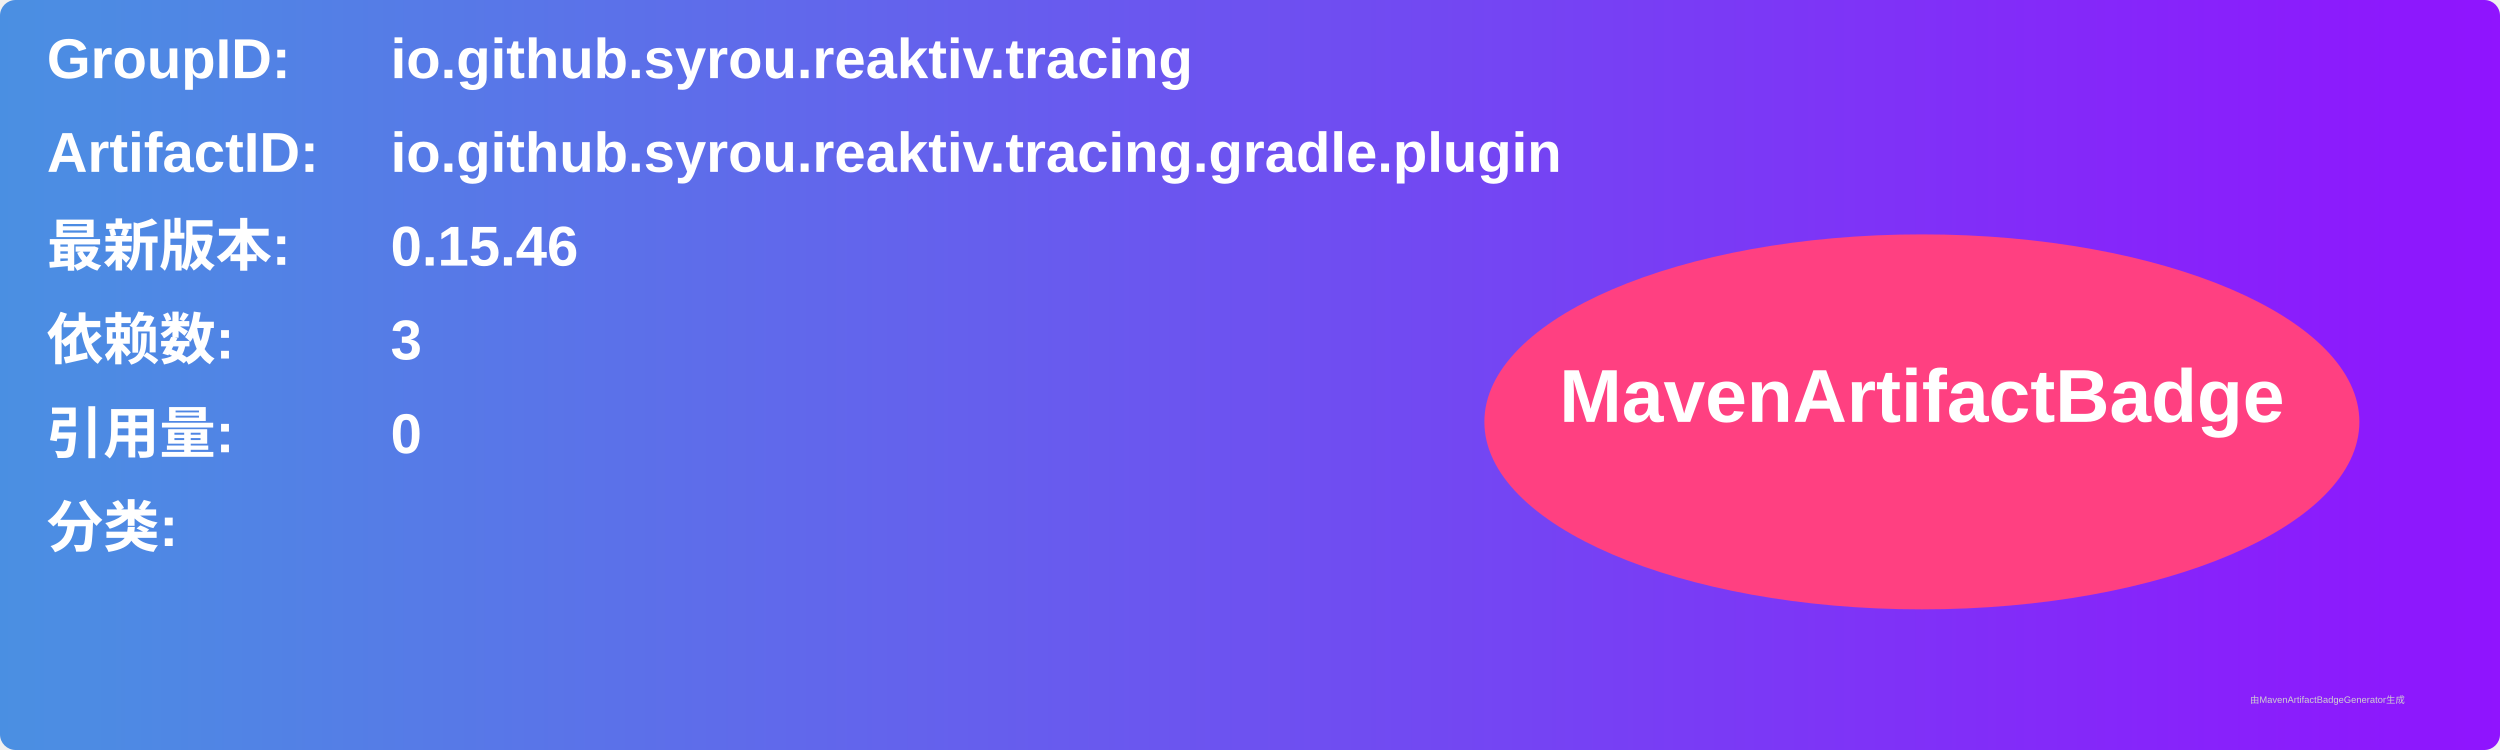
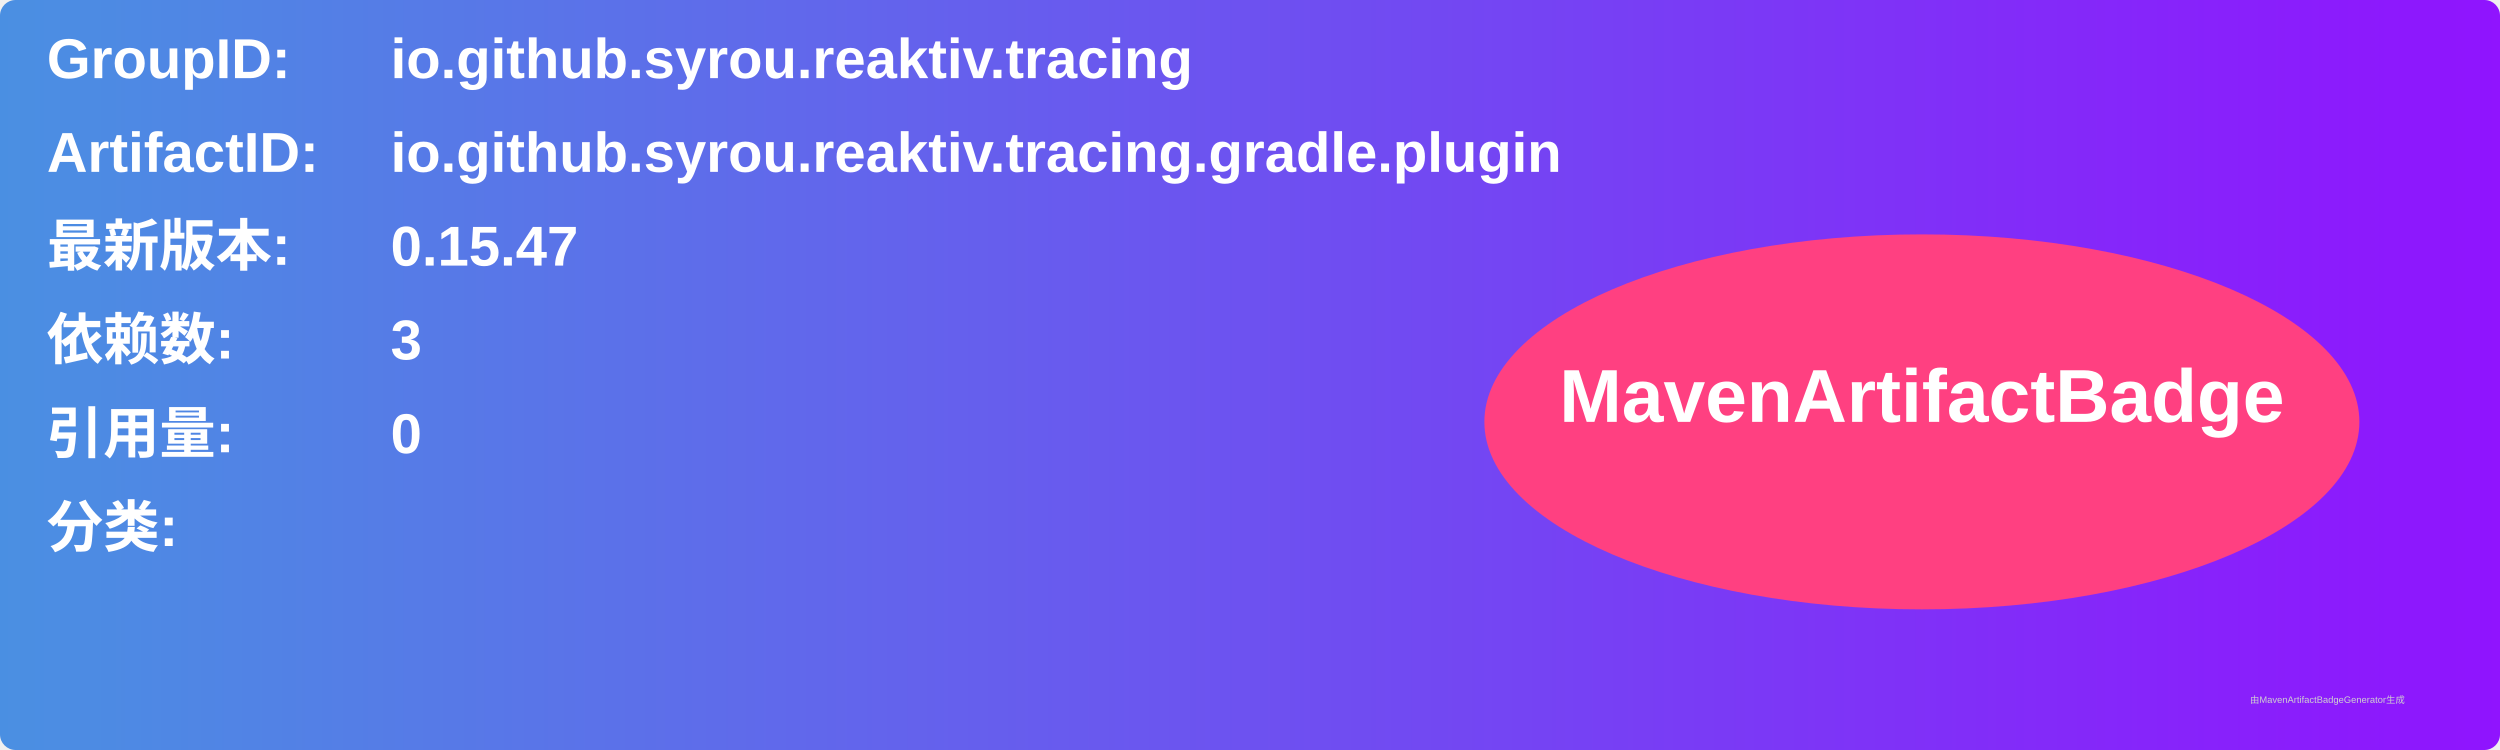
<svg xmlns="http://www.w3.org/2000/svg" width="800" height="240" viewBox="0 0 800 240">
  <linearGradient id="grad" x1="0%" y1="0%" x2="100%" y2="0%">
    <stop offset="0%" stop-color="#4a90e2" />
    <stop offset="100%" stop-color="#9013fe" />
  </linearGradient>
  <rect width="100%" height="100%" rx="5" ry="5" fill="url(#grad)" />
  <g transform="translate(15, 15)">
    <text x="0" y="10" font-family="Arial" font-size="18" fill="white" font-weight="bold" width="260">GroupID:</text>
    <text x="110" y="10" font-family="Arial" font-size="18" fill="white" font-weight="bold" width="460">io.github.syrou.reaktiv.tracing</text>
    <text x="0" y="40" font-family="Arial" font-size="18" fill="white" font-weight="bold" width="260">ArtifactID:</text>
    <text x="110" y="40" font-family="Arial" font-size="18" fill="white" font-weight="bold" width="460">io.github.syrou.reaktiv.tracing.gradle.plugin</text>
    <text x="0" y="70" font-family="Arial" font-size="18" fill="white" font-weight="bold">最新版本:</text>
    <text x="110" y="70" font-family="Arial" font-size="18" fill="white" font-weight="bold">
-       <tspan font-weight="bold">0.15.46</tspan>
+       <tspan font-weight="bold">0.15.47</tspan>
    </text>
    <text x="0" y="100" font-family="Arial" font-size="18" fill="white" font-weight="bold">依赖数: </text>
    <text x="110" y="100" font-family="Arial" font-size="18" fill="white">
      <tspan font-weight="bold">3</tspan>
    </text>
    <text x="0" y="130" font-family="Arial" font-size="18" fill="white" font-weight="bold">引用量: </text>
    <text x="110" y="130" font-family="Arial" font-size="18" fill="white">
      <tspan font-weight="bold">0</tspan>
    </text>
    <text x="0" y="160" font-family="Arial" font-size="18" fill="white" font-weight="bold">分类:</text>
    <text x="10" y="190" font-family="Arial" font-size="10" fill="white">
      <tspan font-weight="bold" />
    </text>
    <ellipse cx="600" cy="120" rx="140" ry="60" fill="#ff4081" />
    <text x="600" y="120" text-anchor="middle" font-family="Arial" font-size="24" fill="white" font-weight="bold">MavenArtifactBadge</text>
  </g>
  <text x="720" y="225" font-family="Arial" font-size="3" fill="#d0d0d0">由MavenArtifactBadgeGenerator生成</text>
</svg>
